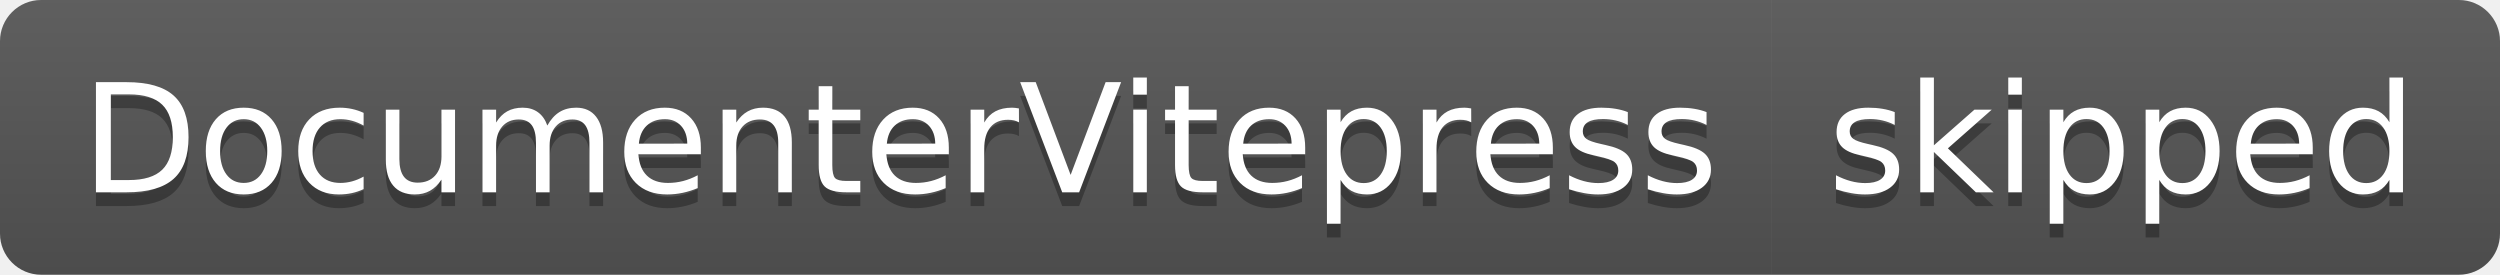
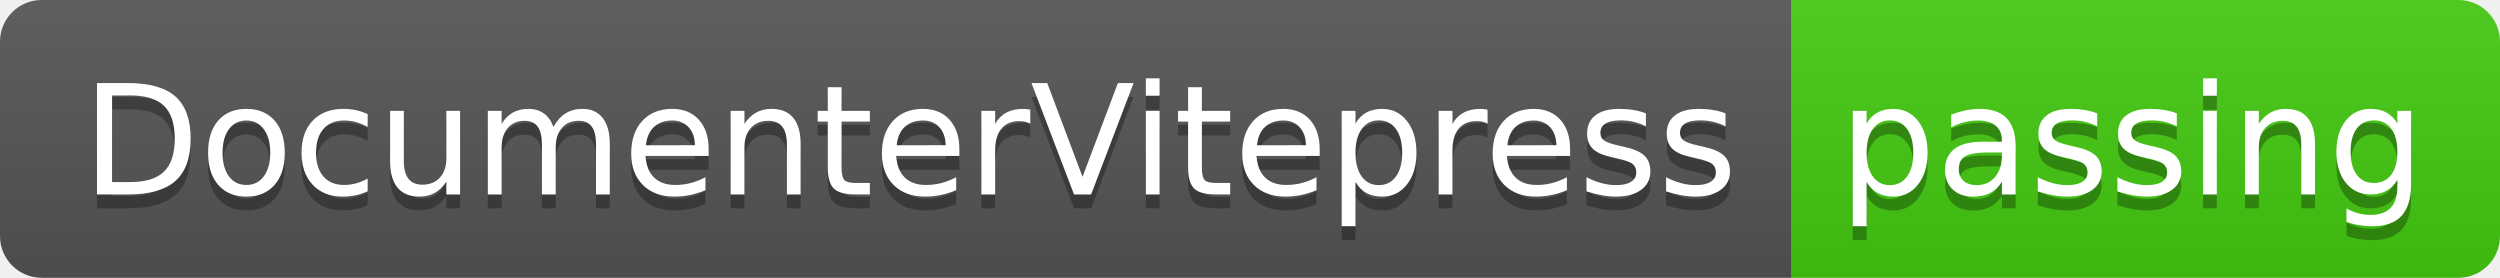
- <svg xmlns="http://www.w3.org/2000/svg" width="182" height="20" role="img" aria-label="DocumenterVitepress: skipped">
+ <svg xmlns="http://www.w3.org/2000/svg" width="180" height="20" role="img" aria-label="DocumenterVitepress: passing">
  <linearGradient id="s" x2="0" y2="100%">
    <stop offset="0" stop-color="#bbb" stop-opacity=".1" />
    <stop offset="1" stop-opacity=".1" />
  </linearGradient>
  <clipPath id="r">
-     <rect width="182" height="20" rx="3" fill="#fff" />
+     <rect width="180" height="20" rx="3" fill="#fff" />
  </clipPath>
  <g clip-path="url(#r)">
    <rect width="129" height="20" fill="#555" />
-     <rect x="129" width="53" height="20" fill="#555" />
-     <rect width="182" height="20" fill="url(#s)" />
+     <rect x="129" width="51" height="20" fill="#4c1" />
+     <rect width="180" height="20" fill="url(#s)" />
  </g>
  <g fill="#fff" text-anchor="middle" font-family="Verdana,Geneva,DejaVu Sans,sans-serif" text-rendering="geometricPrecision" font-size="110">
    <text aria-hidden="true" x="655" y="150" fill="#010101" fill-opacity=".3" transform="scale(.1)" textLength="1190">DocumenterVitepress</text>
    <text x="655" y="140" transform="scale(.1)" fill="#fff" textLength="1190">DocumenterVitepress</text>
-     <text aria-hidden="true" x="1545" y="150" fill="#010101" fill-opacity=".3" transform="scale(.1)" textLength="430">skipped</text>
-     <text x="1545" y="140" transform="scale(.1)" fill="#fff" textLength="430">skipped</text>
+     <text aria-hidden="true" x="1535" y="150" fill="#010101" fill-opacity=".3" transform="scale(.1)" textLength="410">passing</text>
+     <text x="1535" y="140" transform="scale(.1)" fill="#fff" textLength="410">passing</text>
  </g>
</svg>
